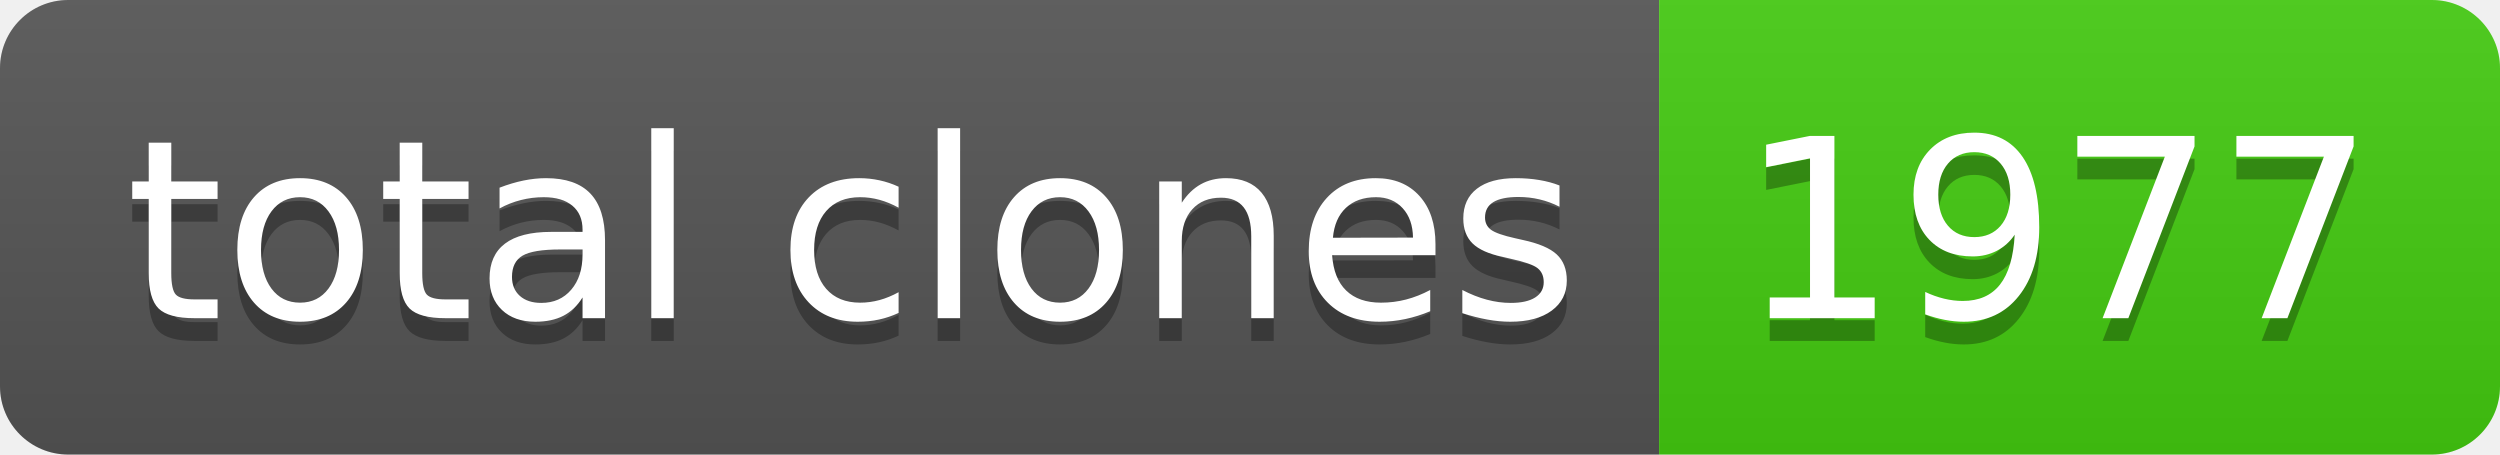
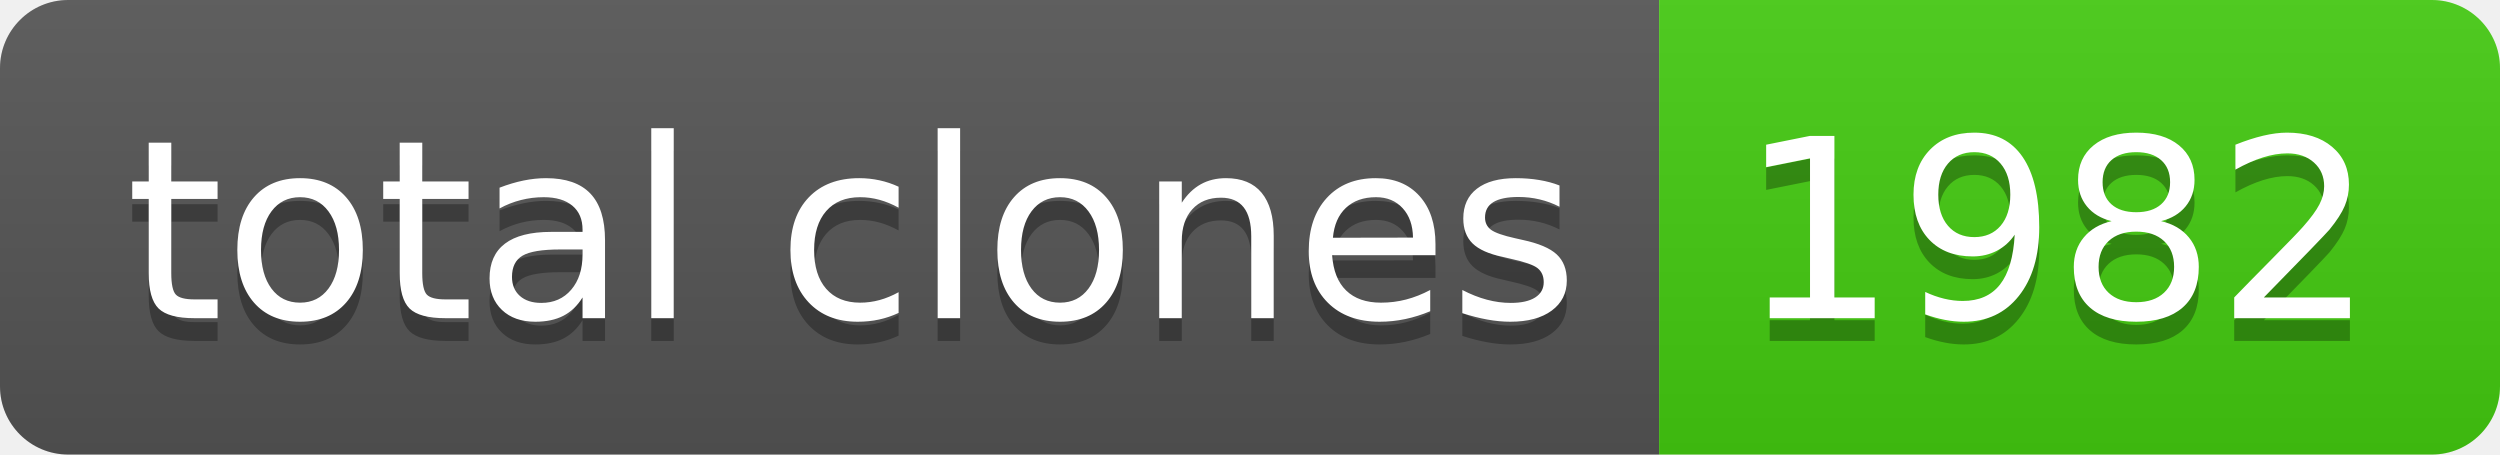
- <svg xmlns="http://www.w3.org/2000/svg" width="110" height="20" role="img" aria-label="total clones: 1977">
+ <svg xmlns="http://www.w3.org/2000/svg" width="110" height="20" role="img" aria-label="total clones: 1982">
  <linearGradient id="s" x2="0" y2="100%">
    <stop offset="0" stop-color="#bbb" stop-opacity=".1" />
    <stop offset="1" stop-opacity=".1" />
  </linearGradient>
  <clipPath id="r">
    <rect width="110" height="20" rx="3" fill="#fff" />
  </clipPath>
  <g clip-path="url(#r)">
    <rect width="73" height="20" fill="#555" />
    <rect x="73" width="37" height="20" fill="#4c1" />
    <rect width="110" height="20" fill="url(#s)" />
  </g>
  <g fill="#fff" text-anchor="middle" font-family="Verdana,Geneva,DejaVu Sans,sans-serif" text-rendering="geometricPrecision" font-size="110">
    <text aria-hidden="true" x="375" y="150" fill="#010101" fill-opacity=".3" transform="scale(.1)" textLength="630">total clones</text>
    <text x="375" y="140" transform="scale(.1)" fill="#fff" textLength="630">total clones</text>
-     <text aria-hidden="true" x="905" y="150" fill="#010101" fill-opacity=".3" transform="scale(.1)" textLength="270">1977</text>
-     <text x="905" y="140" transform="scale(.1)" fill="#fff" textLength="270">1977</text>
+     <text aria-hidden="true" x="905" y="150" fill="#010101" fill-opacity=".3" transform="scale(.1)" textLength="270">1982</text>
+     <text x="905" y="140" transform="scale(.1)" fill="#fff" textLength="270">1982</text>
  </g>
</svg>
